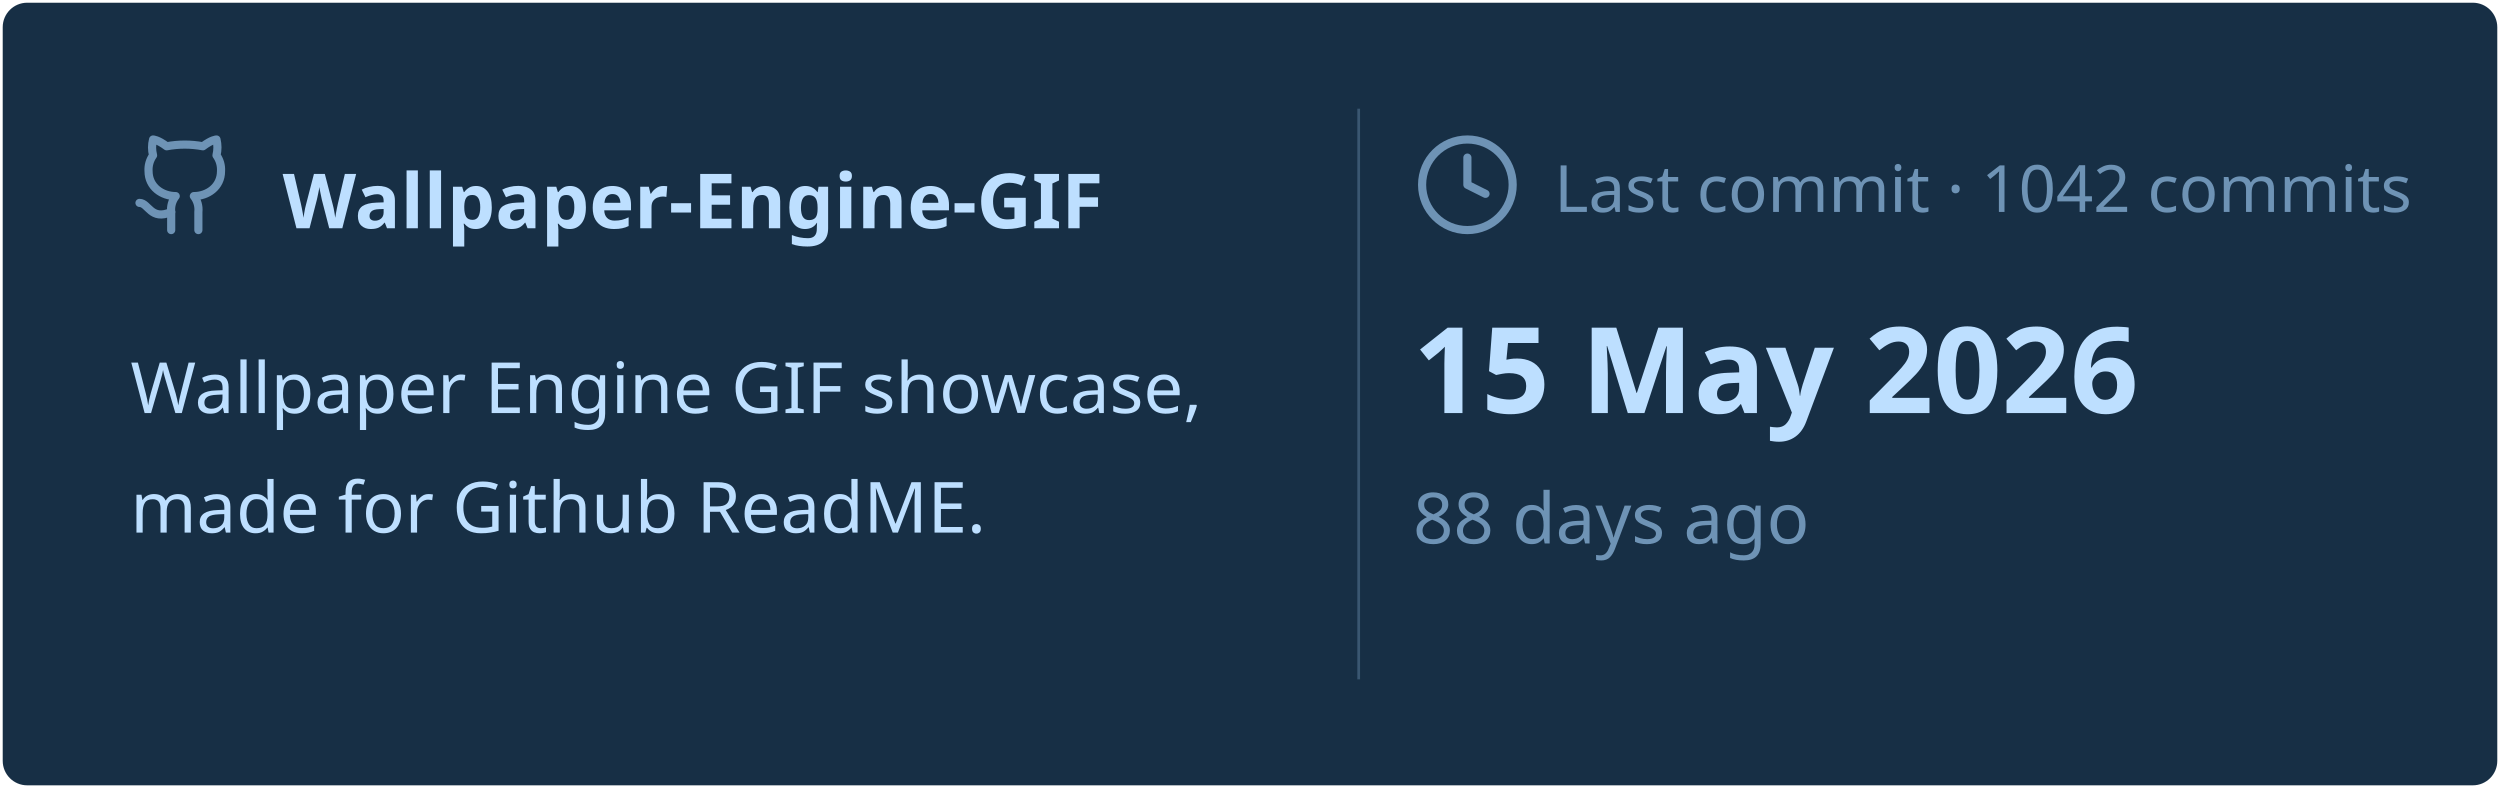
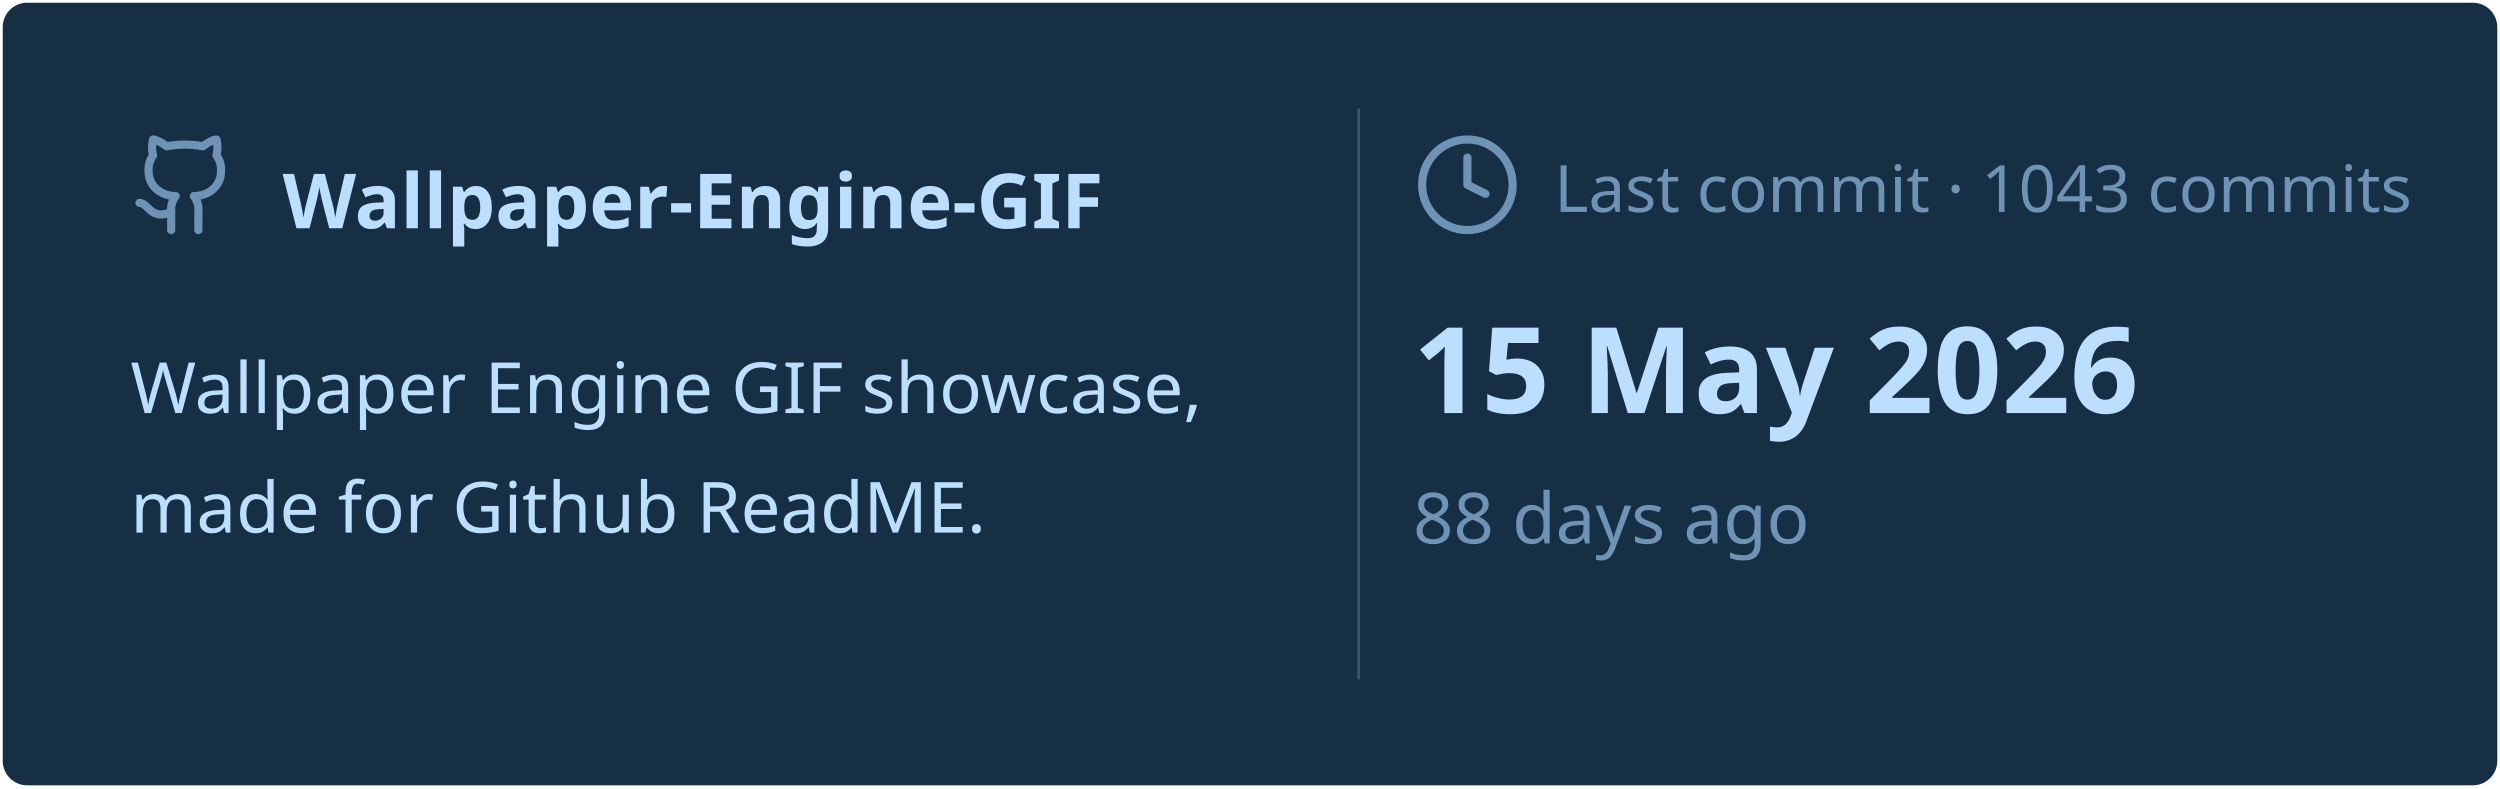
<svg xmlns="http://www.w3.org/2000/svg" viewBox="0 0 460 145" width="460px" height="145px">
  <rect stroke="#000000" stroke-opacity="0" fill="#172F45" rx="4.5" x="0.5" y="0.5" width="459" height="144" />
  <g transform="translate(24, 42)">
    <svg x="0" y="-18" width="20" height="20" viewBox="0 0 24 24" fill="none" stroke="#6E93B5" stroke-width="1.8" stroke-linecap="round" stroke-linejoin="round">
      <path d="M15 22v-4a4.8 4.8 0 0 0-1-3.5c3 0 6-2 6-5.5.08-1.25-.27-2.48-1-3.5.28-1.15.28-2.35 0-3.5 0 0-1 0-3 1.5-2.64-.5-5.36-.5-8 0C6 2 5 2 5 2c-.3 1.15-.3 2.35 0 3.5A5.403 5.403 0 0 0 4 9c0 3.5 3 5.5 6 5.5-.39.49-.68 1.05-.85 1.65-.17.6-.22 1.23-.15 1.85v4" />
      <path d="M9 18c-4.51 2-5-2-7-2" />
    </svg>
    <text x="28" y="0" font-family="&quot;Segoe UI&quot;, Ubuntu, sans-serif" font-size="14" font-weight="700" fill="#BDDFFF">Wallpaper-Engine-GIF</text>
  </g>
  <text x="24" y="76" font-family="&quot;Segoe UI&quot;, Ubuntu, sans-serif" font-size="13" font-weight="400" fill="#BDDFFF">Wallpaper Engine GIF showcase,</text>
  <text x="24" y="98" font-family="&quot;Segoe UI&quot;, Ubuntu, sans-serif" font-size="13" font-weight="400" fill="#BDDFFF">made for Github ReadME.</text>
  <line x1="250" y1="20" x2="250" y2="125" stroke="#6E93B5" stroke-width="0.5" stroke-opacity="0.4" />
  <svg x="260" y="24" width="20" height="20" viewBox="0 0 24 24" fill="none" stroke="#6E93B5" stroke-width="1.8" stroke-linecap="round" stroke-linejoin="round">
    <circle cx="12" cy="12" r="10" />
    <polyline points="12 6 12 12 16 14" />
  </svg>
-   <text x="286" y="39" font-family="&quot;Segoe UI&quot;, Ubuntu, sans-serif" font-size="12" font-weight="400" fill="#6E93B5">Last commit · 1042 commits</text>
+   <text x="286" y="39" font-family="&quot;Segoe UI&quot;, Ubuntu, sans-serif" font-size="12" font-weight="400" fill="#6E93B5">Last commit · 1043 commits</text>
  <text x="260" y="76" font-family="&quot;Segoe UI&quot;, Ubuntu, sans-serif" font-size="22" font-weight="700" fill="#BDDFFF">15 May 2026</text>
  <text x="260" y="100" font-family="&quot;Segoe UI&quot;, Ubuntu, sans-serif" font-size="13" font-weight="400" fill="#6E93B5">88 days ago</text>
</svg>
